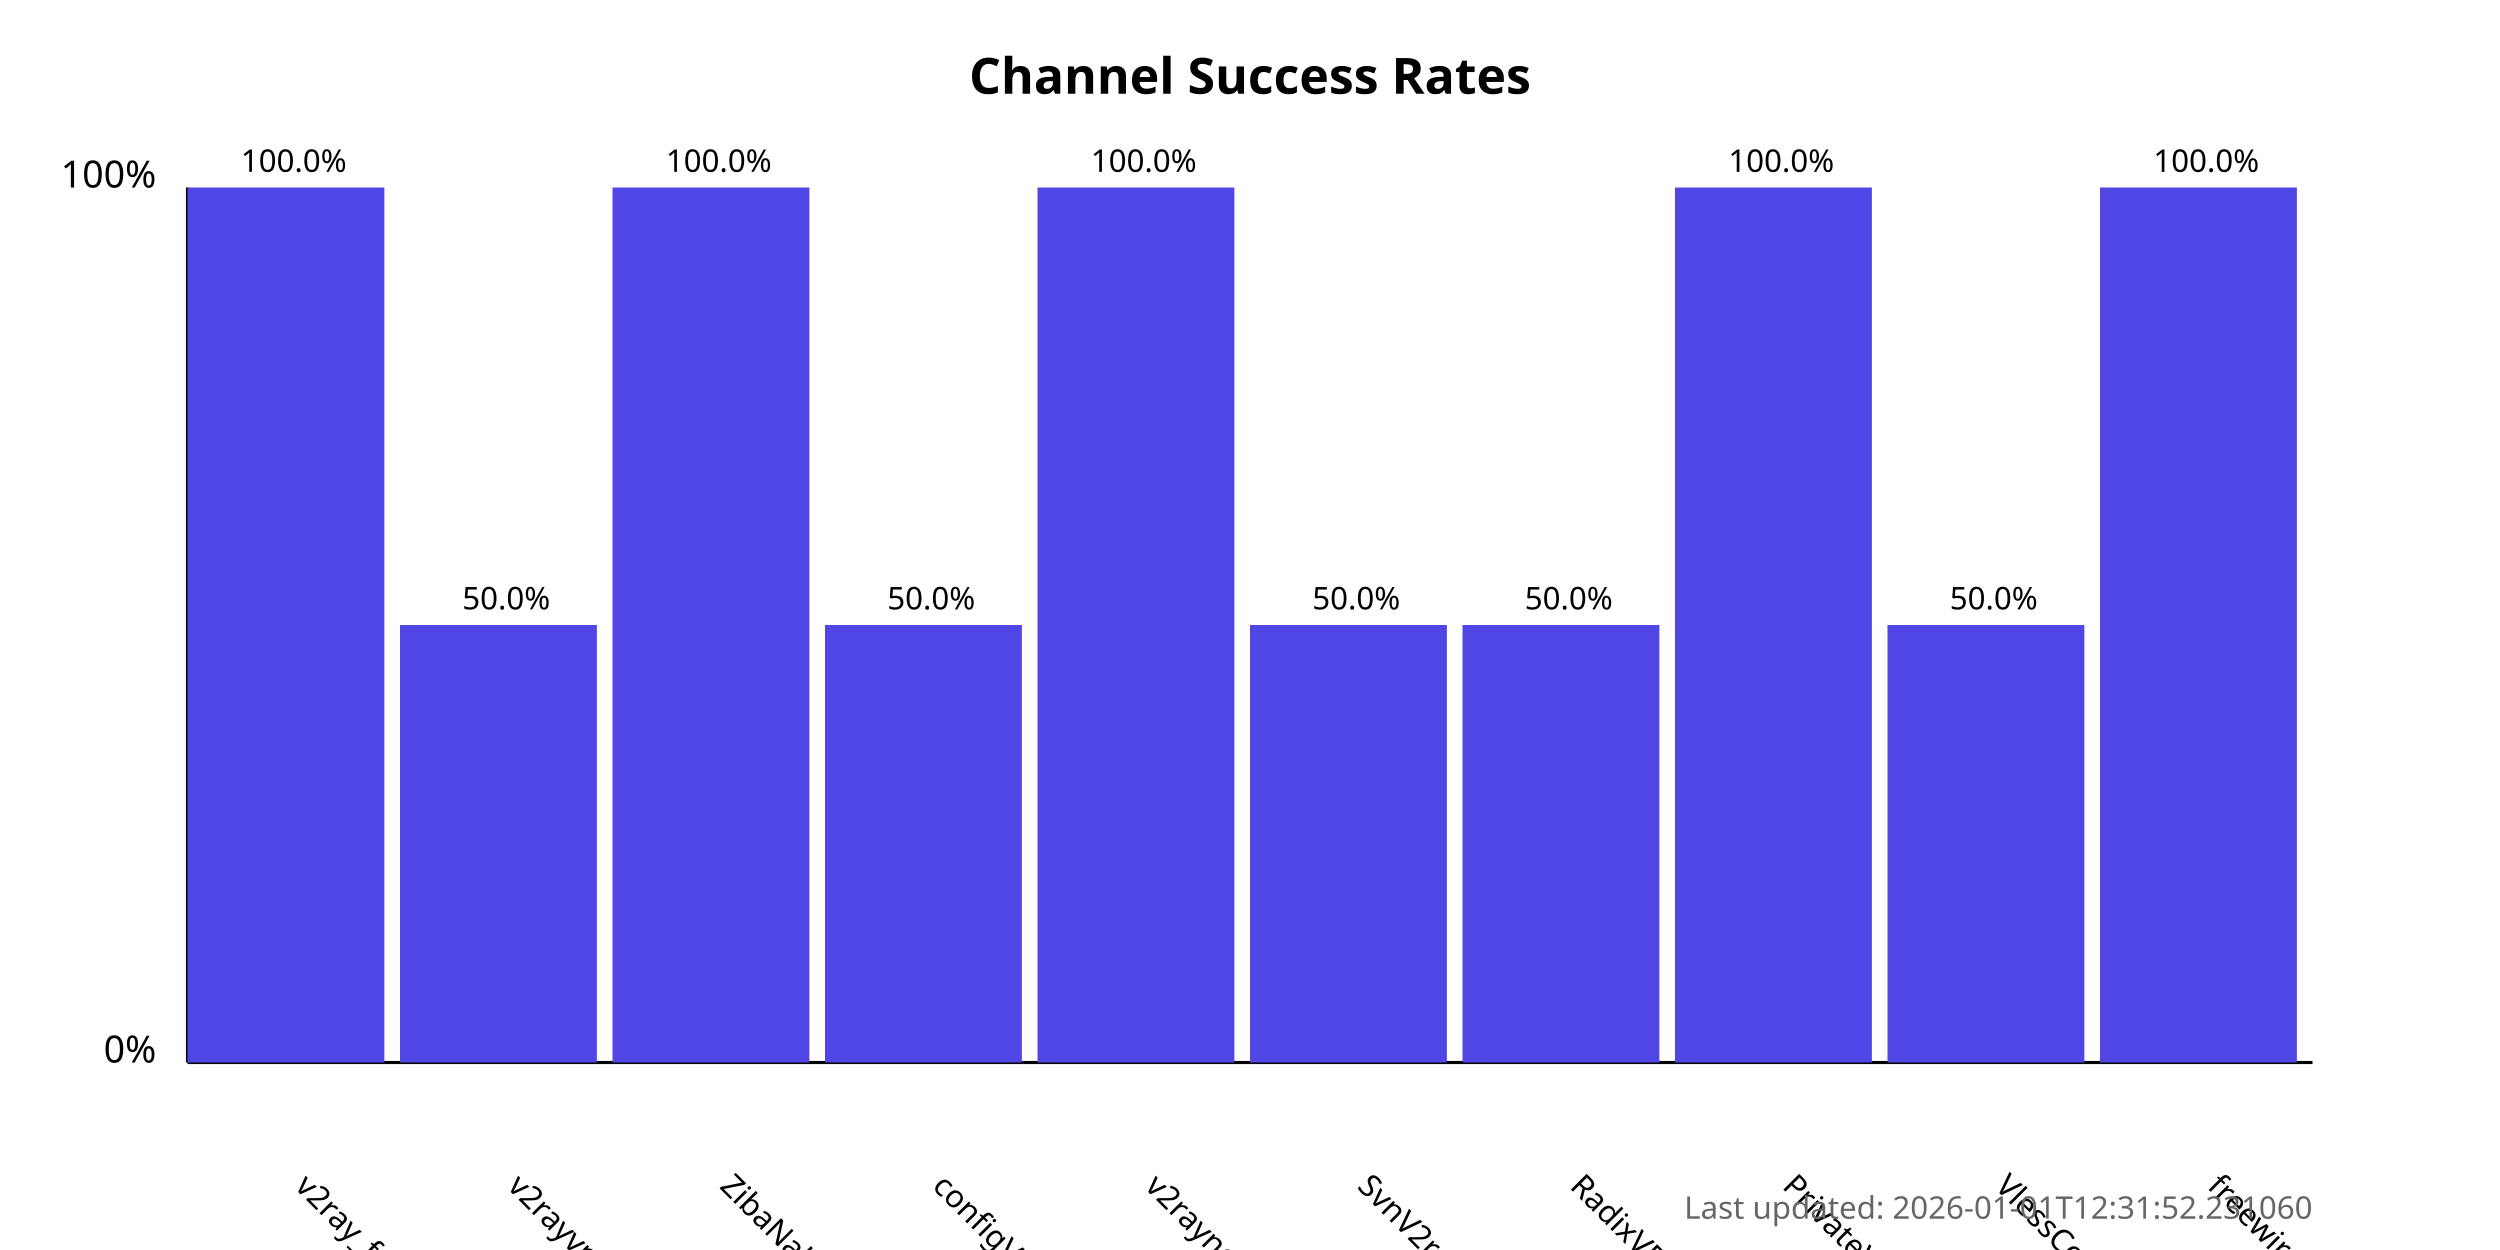
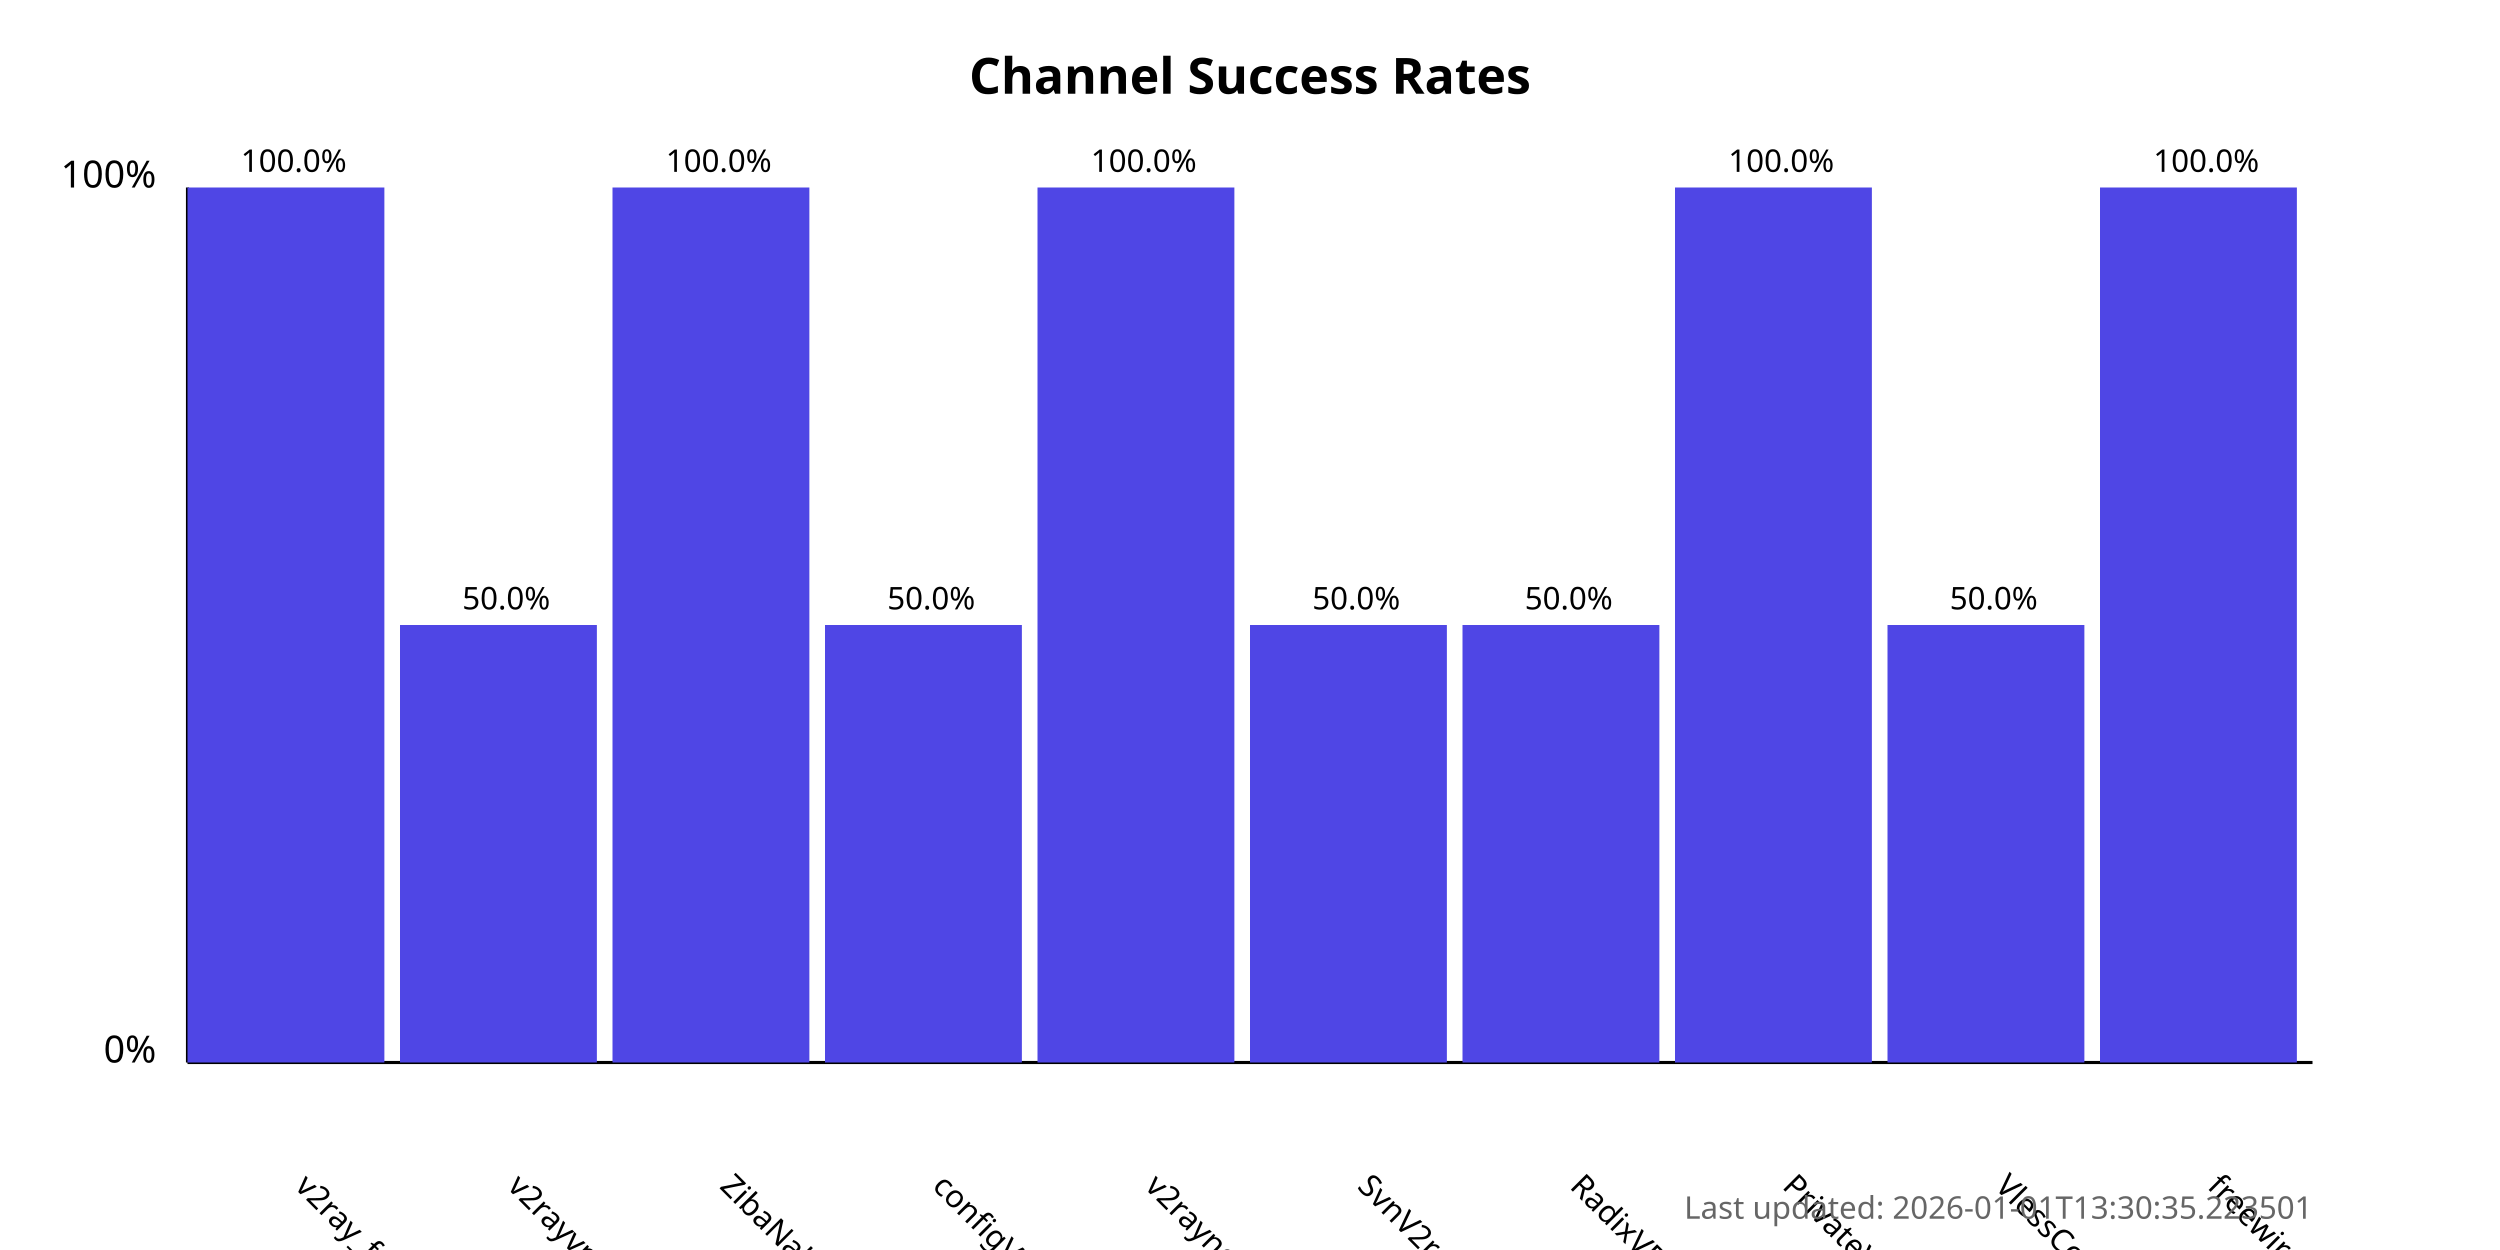
<svg xmlns="http://www.w3.org/2000/svg" width="800" height="400">
  <style>
            .chart-title { font: bold 16px sans-serif; }
            .axis-label { font: 12px sans-serif; }
            .tick-label { font: 10px sans-serif; }
            .bar { fill: #4f46e5; }
            .bar:hover { fill: #6366f1; }
            .timestamp { font: 10px sans-serif; fill: #666; }
        </style>
  <text x="400.0" y="30" text-anchor="middle" class="chart-title">
            Channel Success Rates
        </text>
  <line x1="60" y1="340" x2="60" y2="60" stroke="black" stroke-width="1" />
  <line x1="60" y1="340" x2="740" y2="340" stroke="black" stroke-width="1" />
  <text x="50" y="340" text-anchor="end" class="axis-label">0%</text>
  <text x="50" y="60" text-anchor="end" class="axis-label">100%</text>
  <g>
    <rect x="60" y="60.0" width="63.0" height="280.0" class="bar" />
    <text x="94.0" y="380" transform="rotate(45, 94.0, 380)" text-anchor="start" class="tick-label">
                v2ray_free_conf
            </text>
    <text x="94.0" y="55.0" text-anchor="middle" class="tick-label">
                100.0%
            </text>
  </g>
  <g>
    <rect x="128.0" y="200.0" width="63.0" height="140.0" class="bar" />
    <text x="162.0" y="380" transform="rotate(45, 162.0, 380)" text-anchor="start" class="tick-label">
                v2rayvpno
            </text>
    <text x="162.0" y="195.0" text-anchor="middle" class="tick-label">
                50.0%
            </text>
  </g>
  <g>
    <rect x="196.0" y="60.0" width="63.0" height="280.0" class="bar" />
    <text x="230.0" y="380" transform="rotate(45, 230.0, 380)" text-anchor="start" class="tick-label">
                ZibaNabz
            </text>
    <text x="230.0" y="55.0" text-anchor="middle" class="tick-label">
                100.0%
            </text>
  </g>
  <g>
    <rect x="264.0" y="200.0" width="63.0" height="140.0" class="bar" />
    <text x="298.0" y="380" transform="rotate(45, 298.0, 380)" text-anchor="start" class="tick-label">
                configV2rayForFree
            </text>
    <text x="298.0" y="195.0" text-anchor="middle" class="tick-label">
                50.0%
            </text>
  </g>
  <g>
    <rect x="332.0" y="60.0" width="63.0" height="280.0" class="bar" />
    <text x="366.0" y="380" transform="rotate(45, 366.0, 380)" text-anchor="start" class="tick-label">
                v2rayngvpn
            </text>
    <text x="366.0" y="55.0" text-anchor="middle" class="tick-label">
                100.0%
            </text>
  </g>
  <g>
    <rect x="400.0" y="200.0" width="63.0" height="140.0" class="bar" />
    <text x="434.0" y="380" transform="rotate(45, 434.0, 380)" text-anchor="start" class="tick-label">
                SvnV2ray
            </text>
    <text x="434.0" y="195.0" text-anchor="middle" class="tick-label">
                50.0%
            </text>
  </g>
  <g>
    <rect x="468.0" y="200.0" width="63.0" height="140.0" class="bar" />
    <text x="502.0" y="380" transform="rotate(45, 502.0, 380)" text-anchor="start" class="tick-label">
                RadixVPN
            </text>
    <text x="502.0" y="195.0" text-anchor="middle" class="tick-label">
                50.0%
            </text>
  </g>
  <g>
    <rect x="536.0" y="60.0" width="63.0" height="280.0" class="bar" />
    <text x="570.0" y="380" transform="rotate(45, 570.0, 380)" text-anchor="start" class="tick-label">
                PrivateVPNs
            </text>
    <text x="570.0" y="55.0" text-anchor="middle" class="tick-label">
                100.0%
            </text>
  </g>
  <g>
    <rect x="604.0" y="200.0" width="63.0" height="140.0" class="bar" />
    <text x="638.0" y="380" transform="rotate(45, 638.0, 380)" text-anchor="start" class="tick-label">
                VlessConfig
            </text>
    <text x="638.0" y="195.0" text-anchor="middle" class="tick-label">
                50.0%
            </text>
  </g>
  <g>
    <rect x="672.0" y="60.0" width="63.0" height="280.0" class="bar" />
    <text x="706.0" y="380" transform="rotate(45, 706.0, 380)" text-anchor="start" class="tick-label">
                freewireguard
            </text>
    <text x="706.0" y="55.0" text-anchor="middle" class="tick-label">
                100.0%
            </text>
  </g>
  <text x="740" y="390" text-anchor="end" class="timestamp">
-             Last updated: 2026-01-01T12:31:52.231060
+             Last updated: 2026-01-01T13:30:35.223501
        </text>
</svg>
